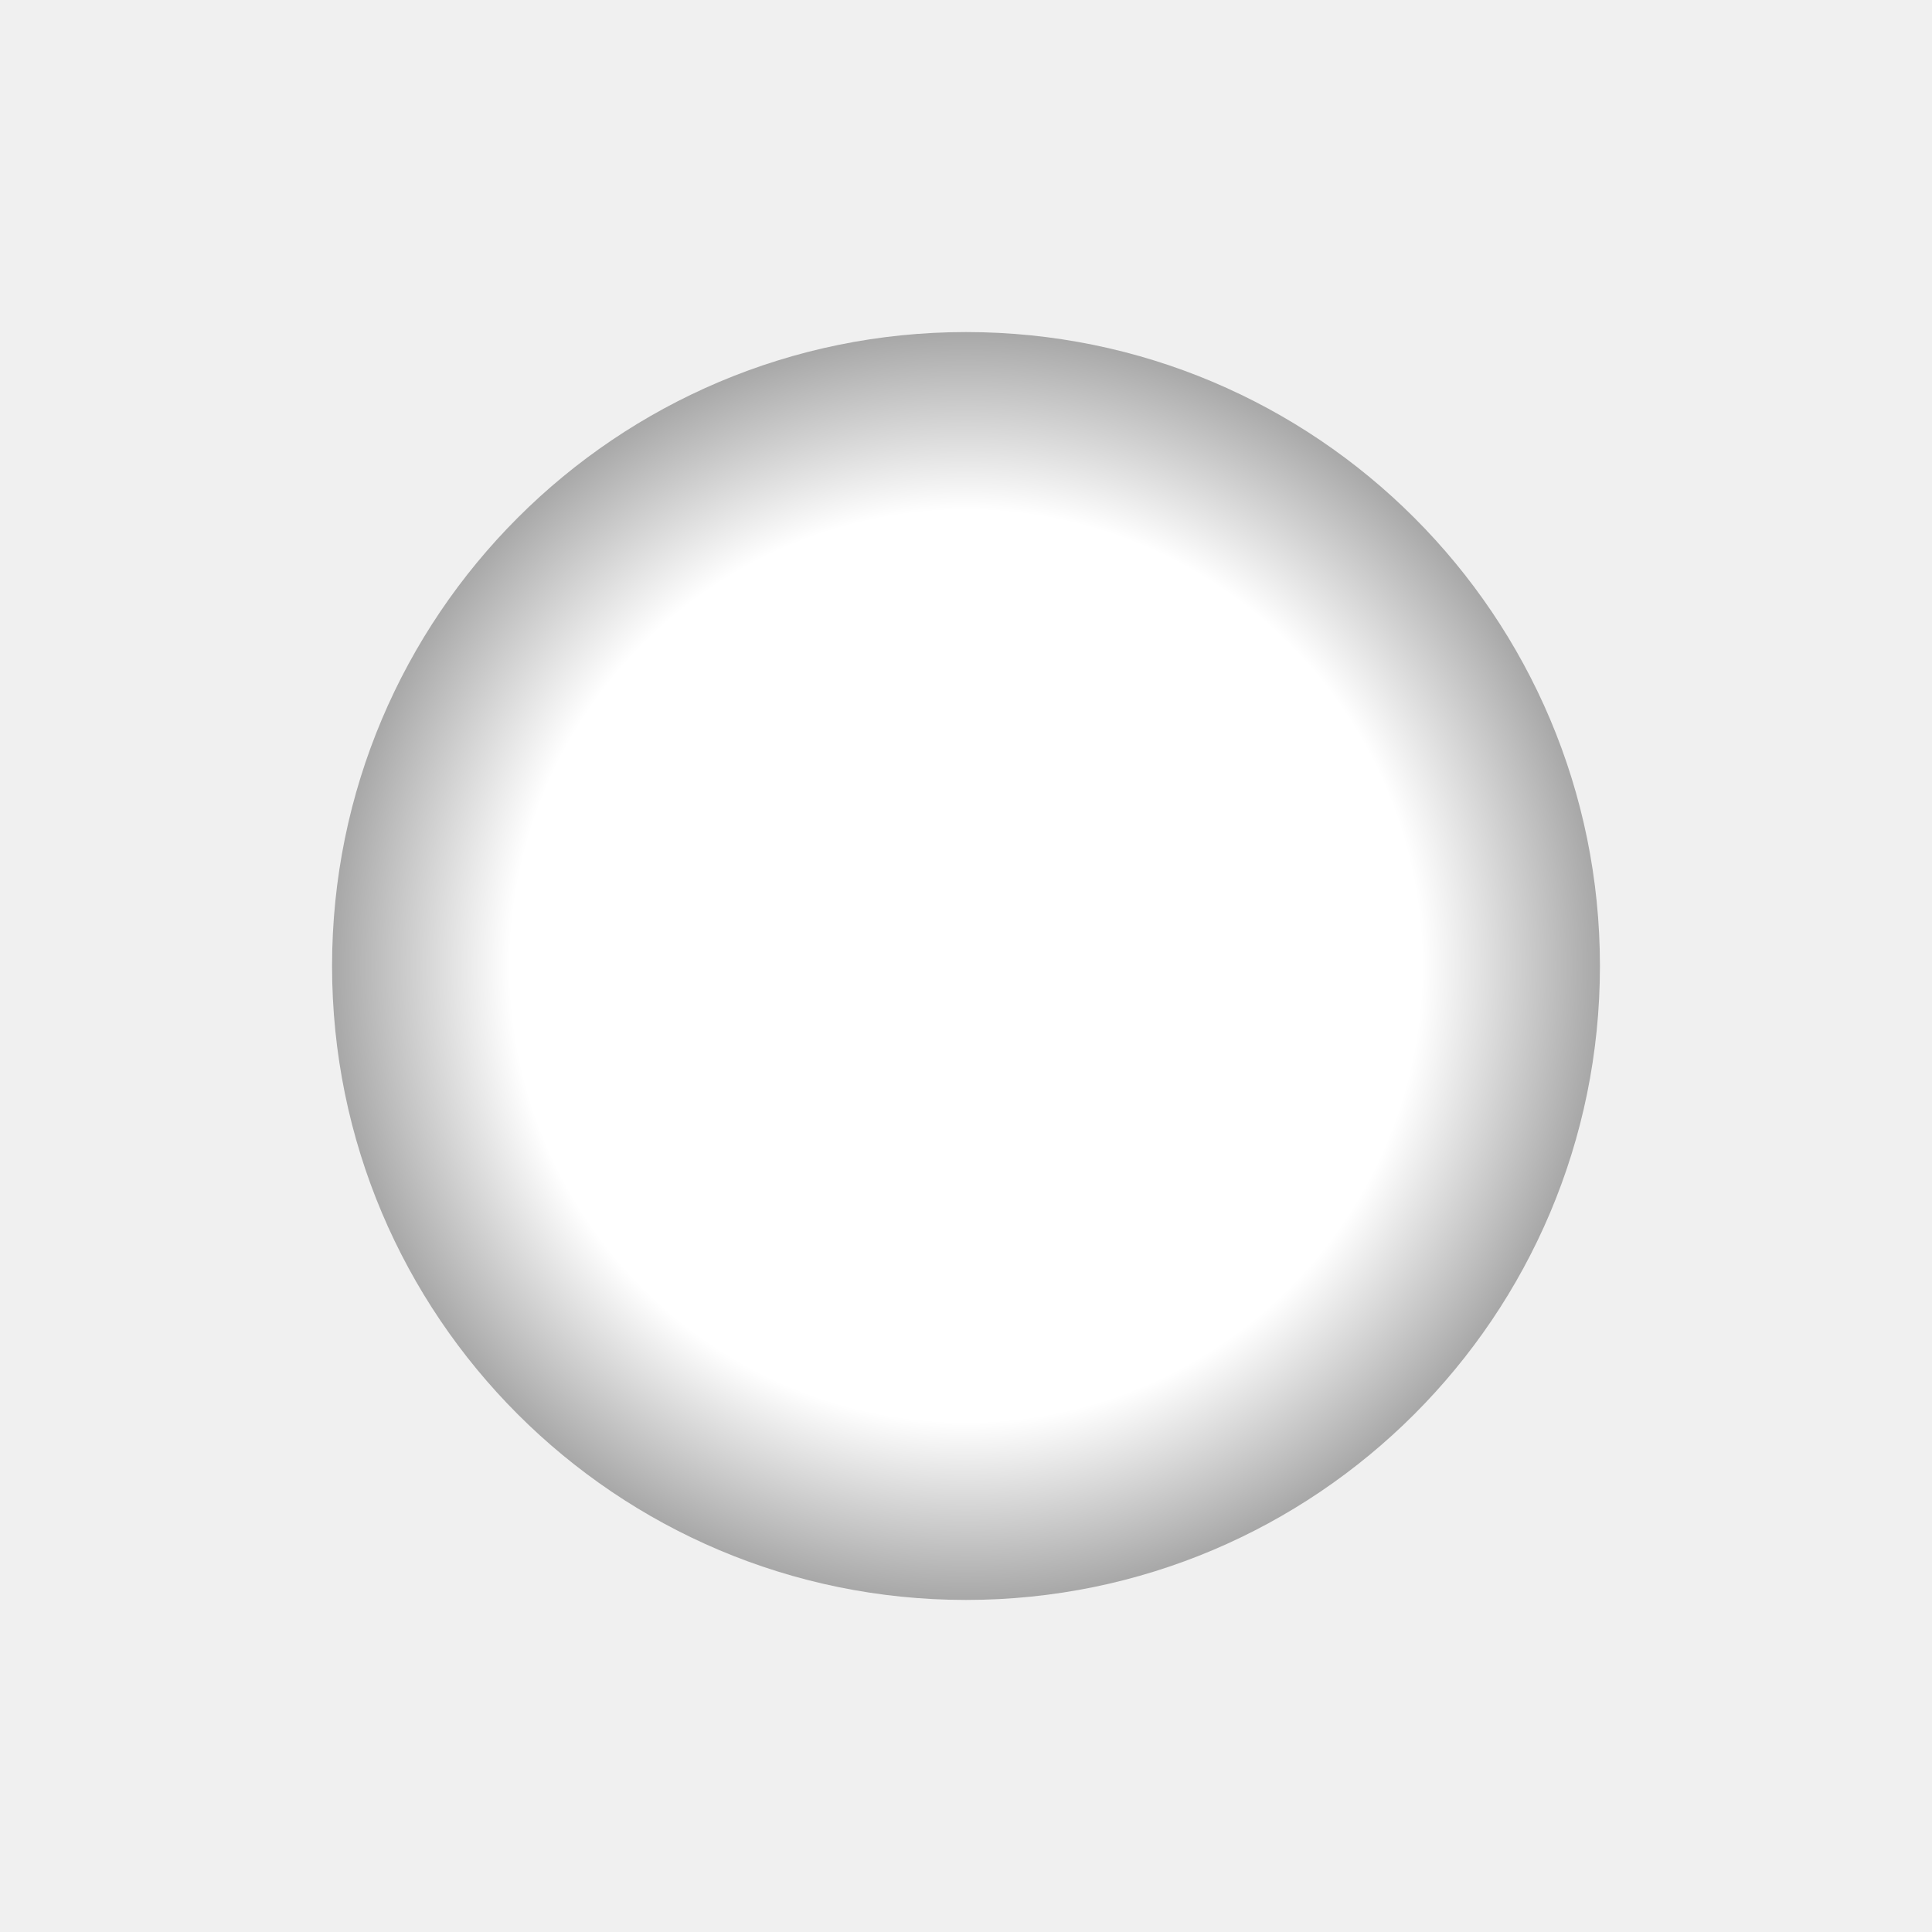
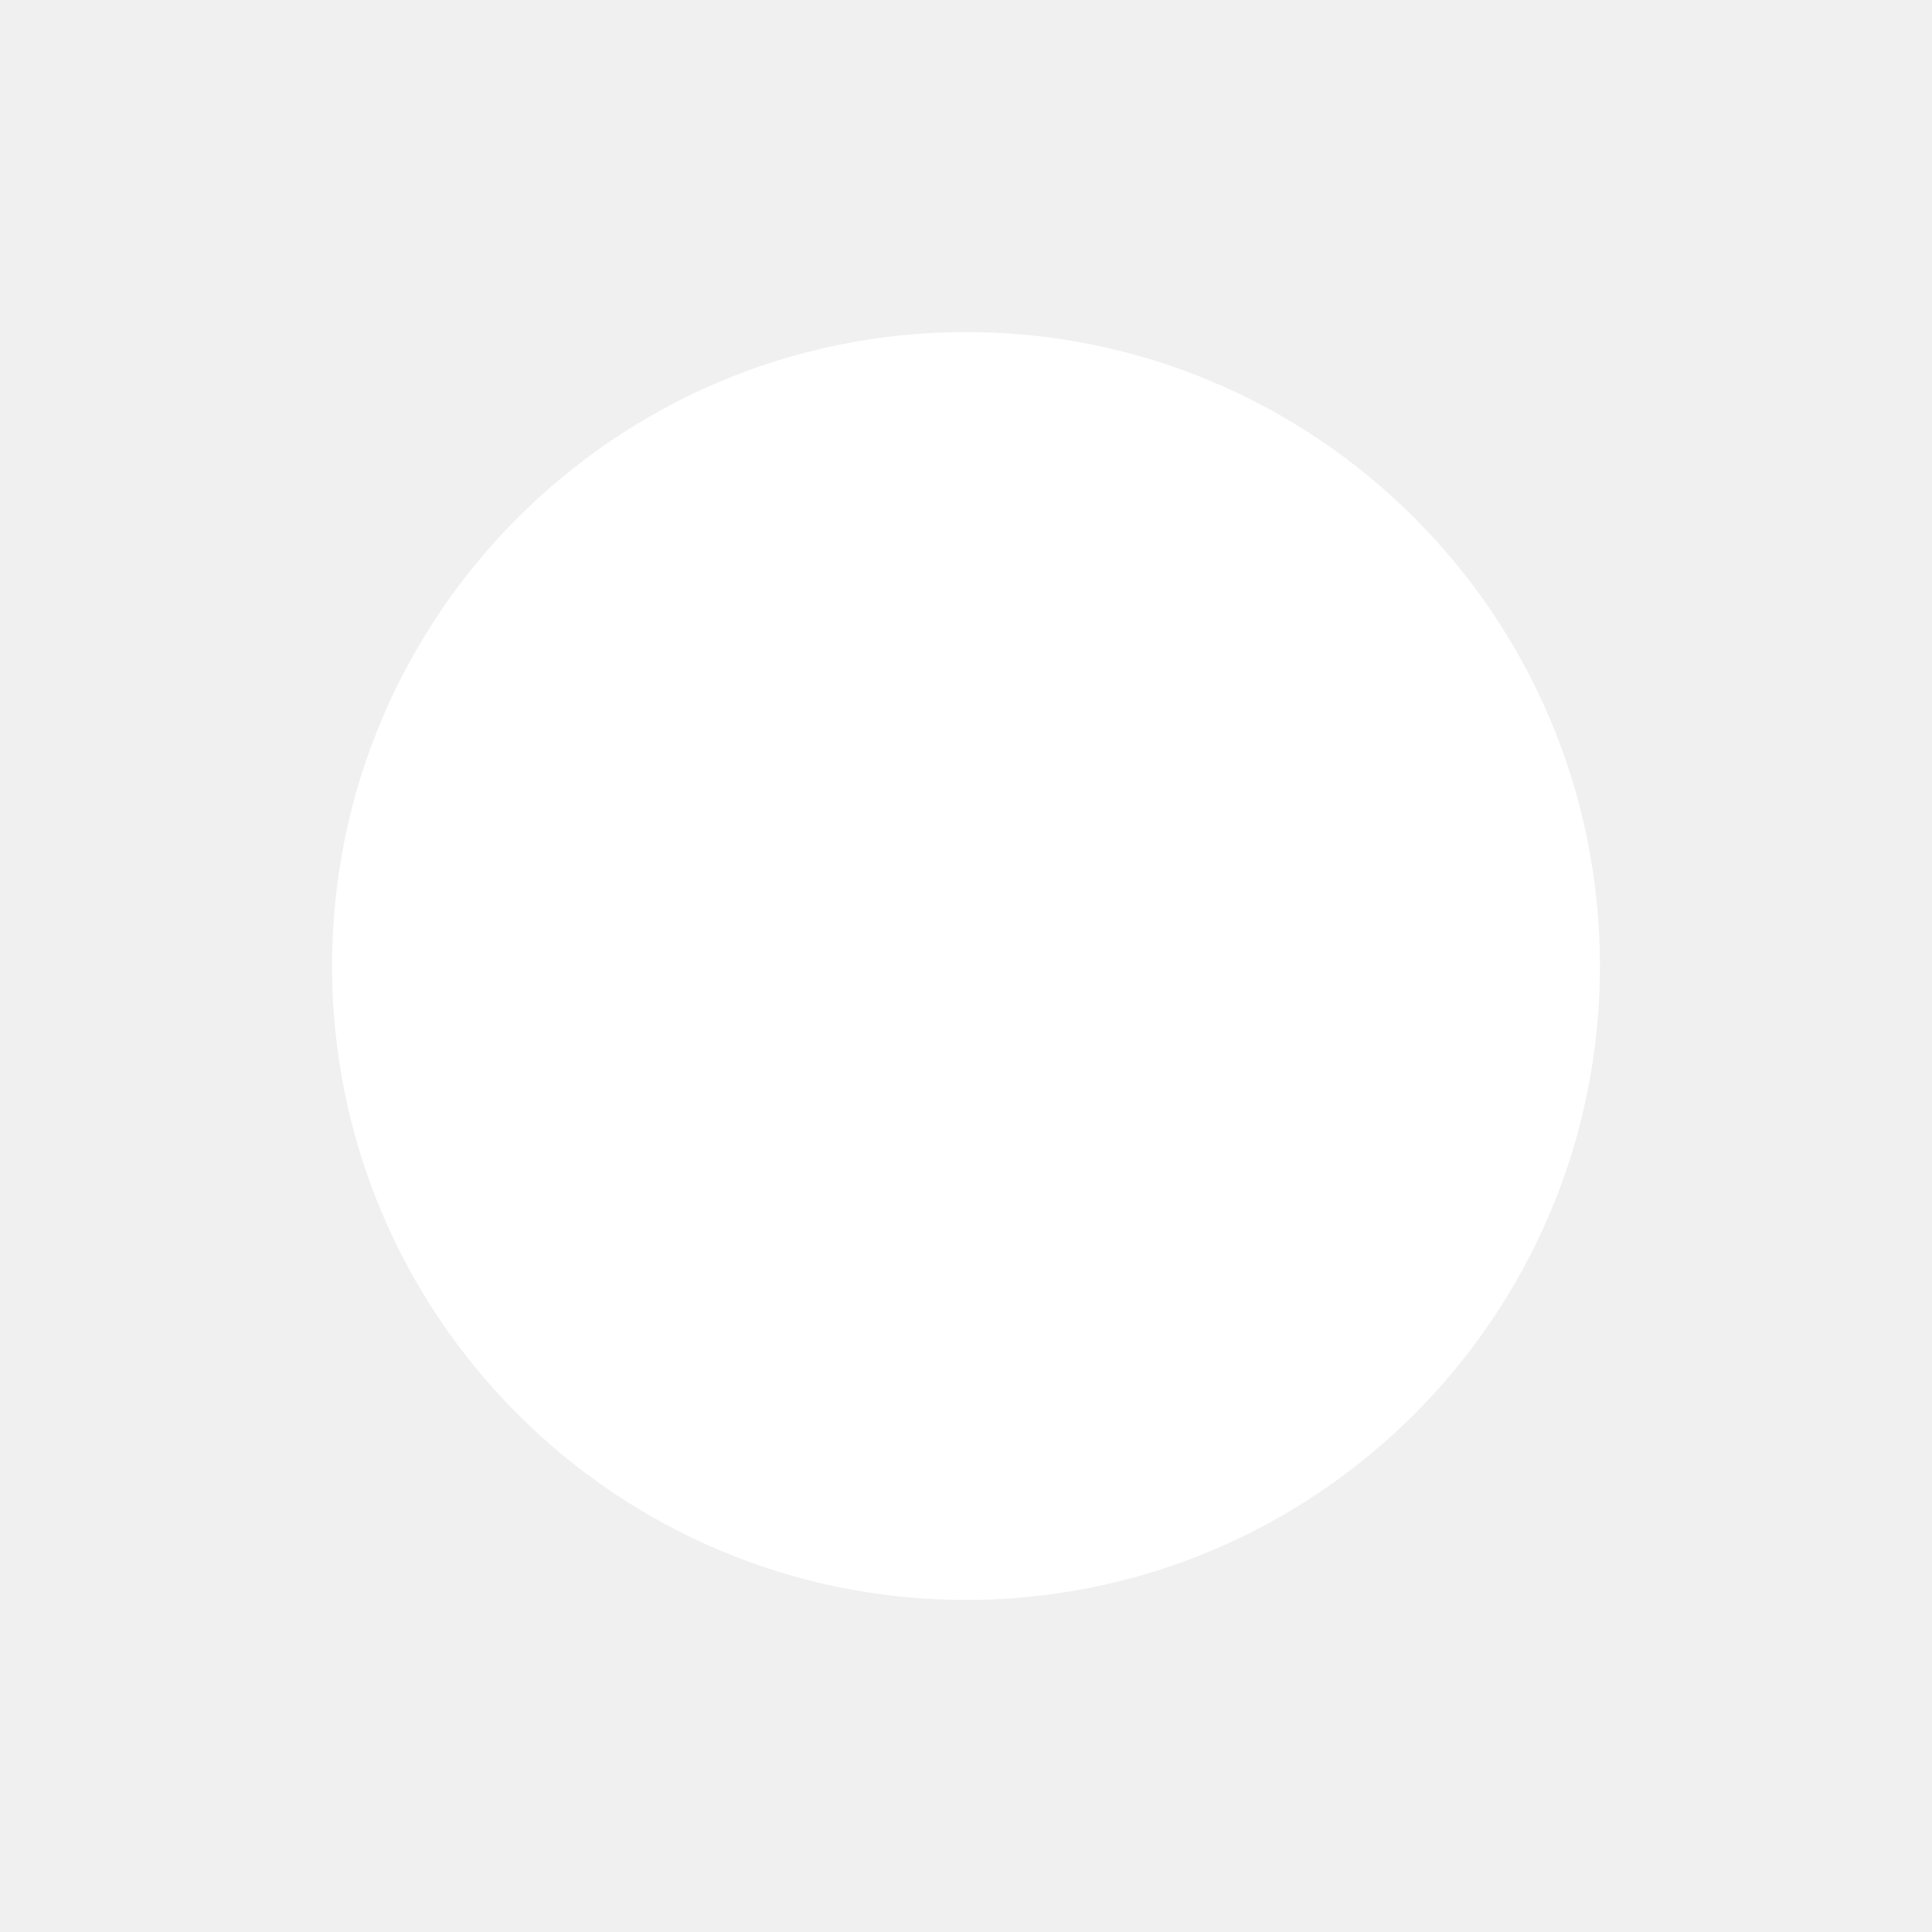
<svg xmlns="http://www.w3.org/2000/svg" width="1024" height="1024" viewBox="0 0 1024 1024">
-   <defs>
-     <radialGradient id="g" cx="0.5" cy="0.5" r="0.5">
-       <stop offset="0.72" stop-color="#FFFFFF" />
-       <stop offset="1" stop-color="#A8A8A8" />
-     </radialGradient>
-   </defs>
-   <circle cx="512" cy="512" r="336" fill="url(#g)" />
+   <circle cx="512" cy="512" r="336" fill="#FFFFFF" />
</svg>
